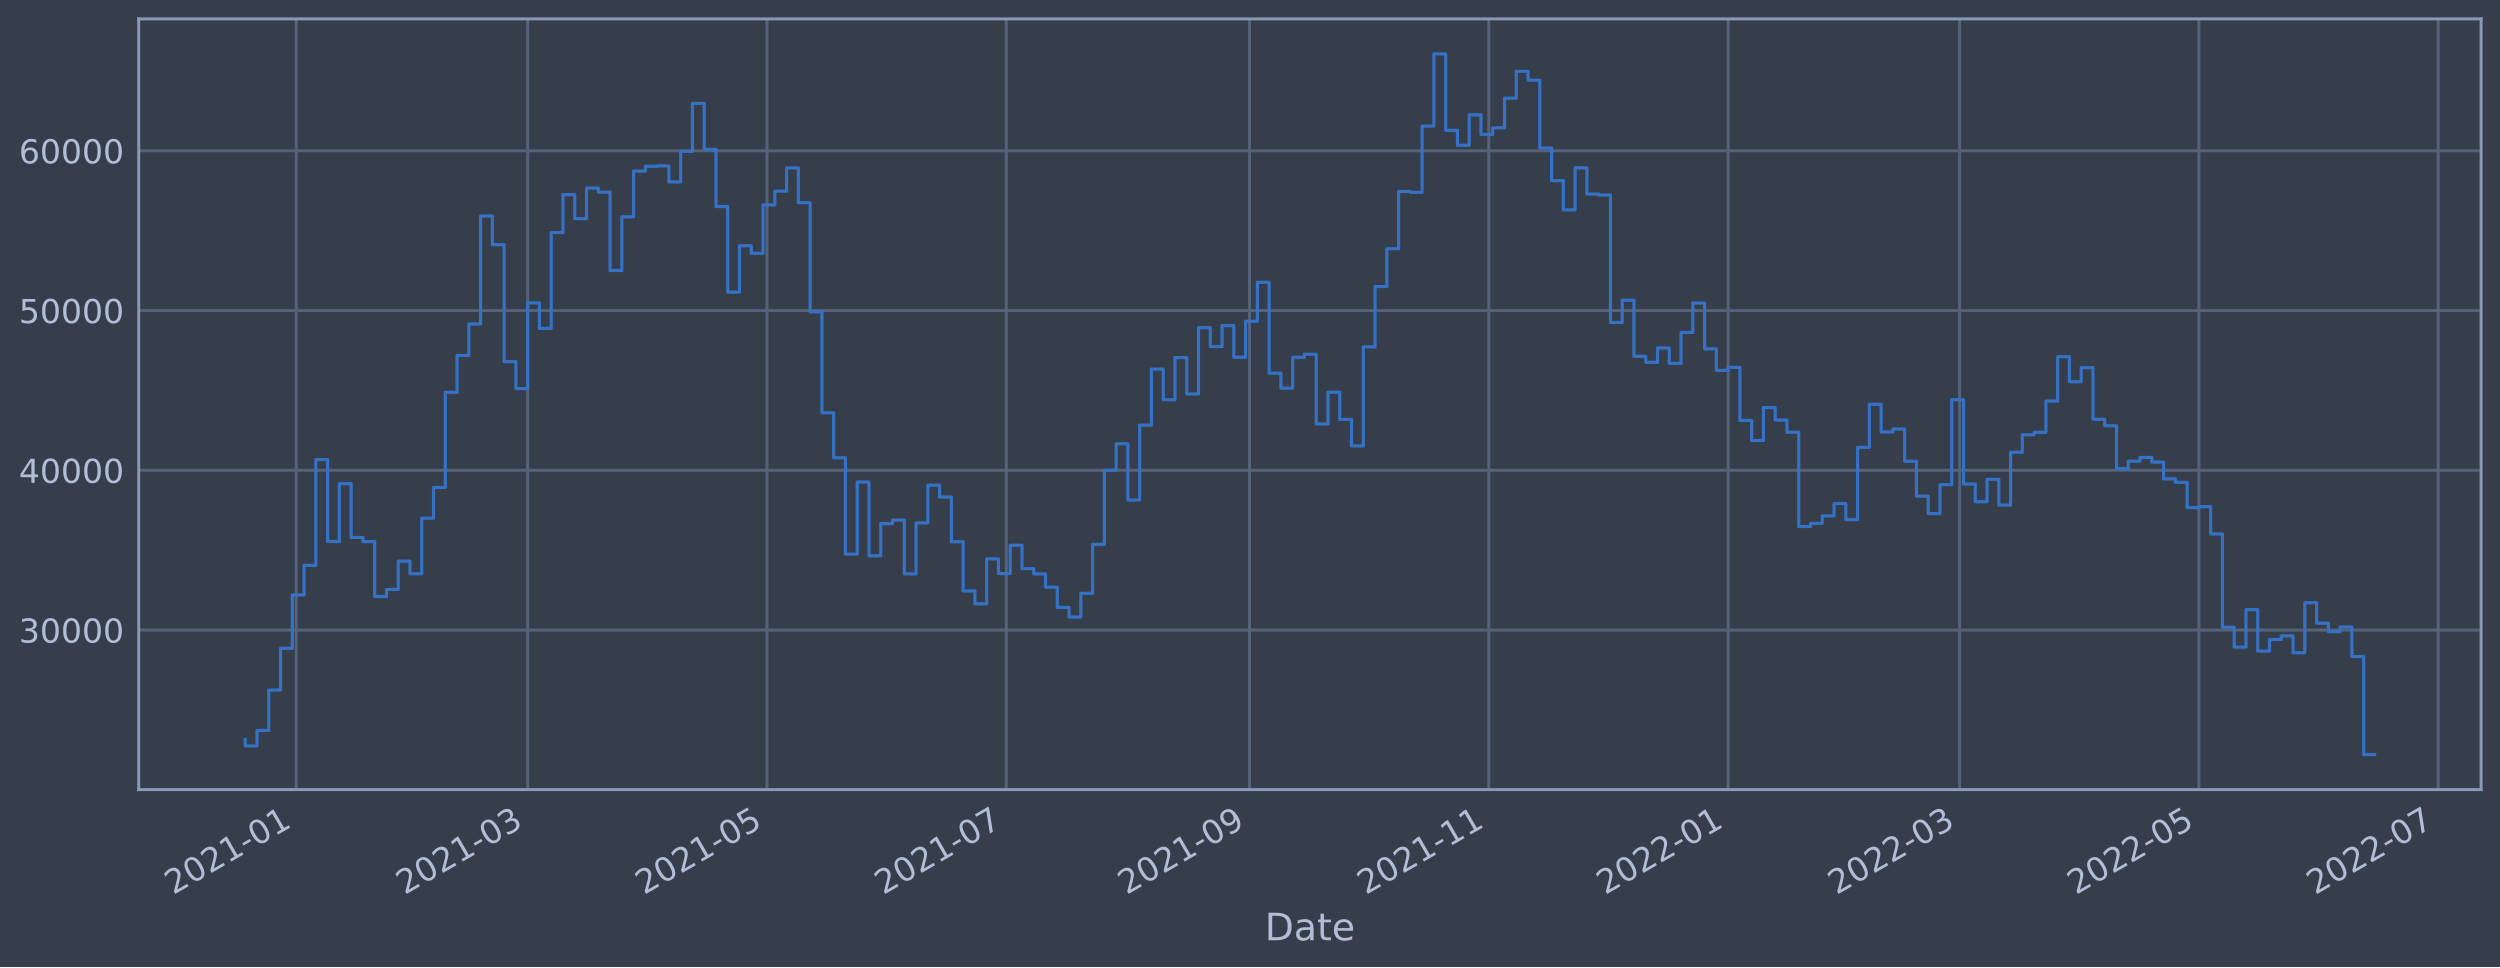
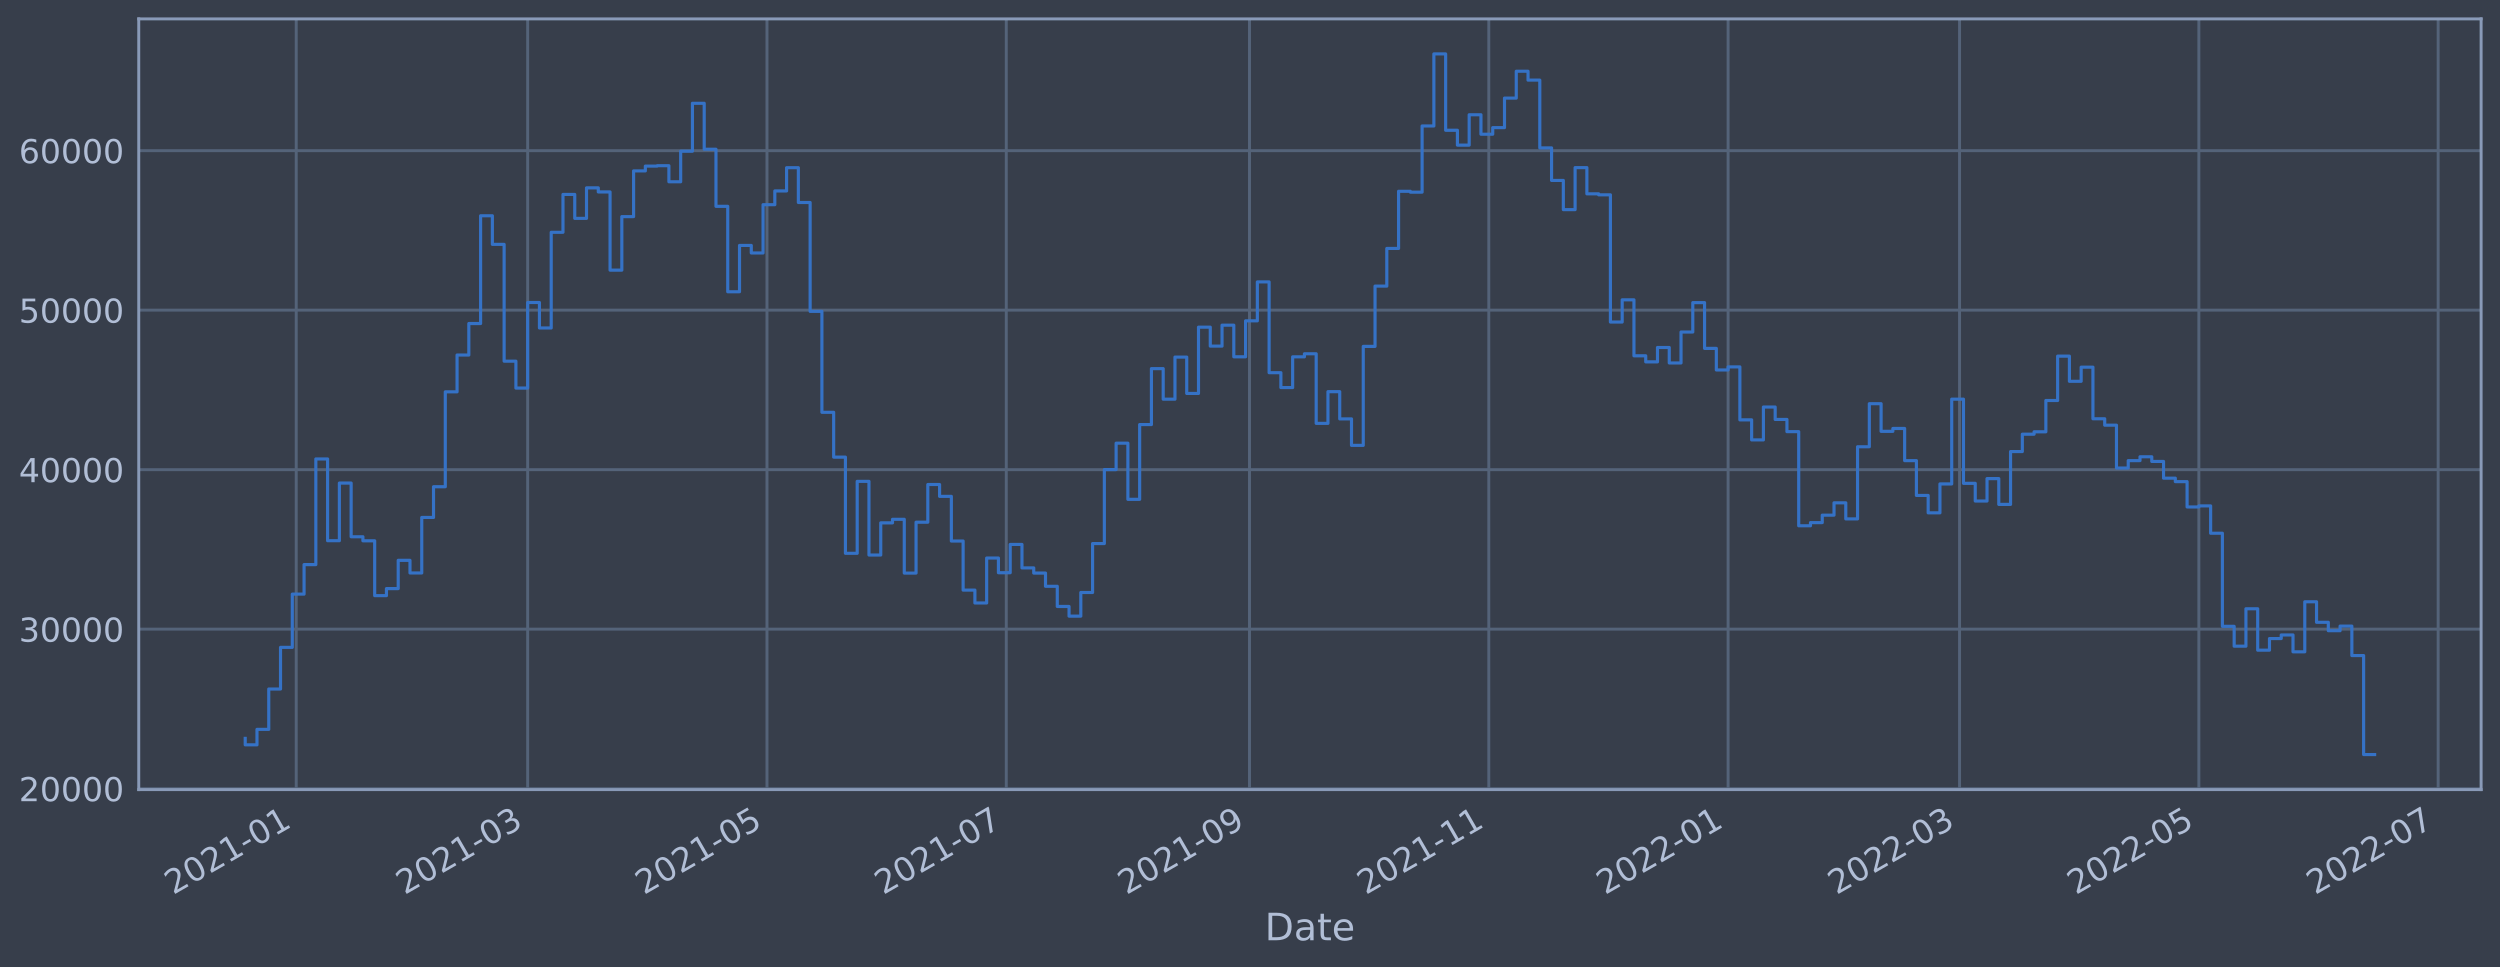
<svg xmlns="http://www.w3.org/2000/svg" xmlns:xlink="http://www.w3.org/1999/xlink" width="952.884pt" height="368.58pt" viewBox="0 0 952.884 368.58" version="1.1">
  <defs>
    <style type="text/css">*{stroke-linejoin: round; stroke-linecap: butt}</style>
  </defs>
  <g id="figure_1">
    <g id="patch_1">
      <path d="M 0 368.58  L 952.884 368.58  L 952.884 0  L 0 0  z " style="fill: #373e4b" />
    </g>
    <g id="axes_1">
      <g id="patch_2">
        <path d="M 52.884 300.96  L 945.684 300.96  L 945.684 7.2  L 52.884 7.2  z " style="fill: #373e4b" />
      </g>
      <g id="matplotlib.axis_1">
        <g id="xtick_1">
          <g id="line2d_1">
-             <path d="M 112.904 300.96  L 112.904 7.2  " clip-path="url(#p662cfe73d3)" style="fill: none; stroke: #546379; stroke-width: 1.12; stroke-linecap: square" />
+             <path d="M 112.904 300.96  L 112.904 7.2  " clip-path="url(#p8d981c7854)" style="fill: none; stroke: #546379; stroke-width: 1.12; stroke-linecap: square" />
          </g>
          <g id="line2d_2" />
          <g id="text_1">
-             <g style="fill: #b1bed6" transform="translate(66.00095 341.1745)rotate(-30)scale(0.126 -0.126)">
+             <g style="fill: #b1bed6" transform="translate(66.00057 341.1745)rotate(-30)scale(0.126 -0.126)">
              <defs>
                <path id="DejaVuSans-32" d="M 1228 531  L 3431 531  L 3431 0  L 469 0  L 469 531  Q 828 903 1448 1529  Q 2069 2156 2228 2338  Q 2531 2678 2651 2914  Q 2772 3150 2772 3378  Q 2772 3750 2511 3984  Q 2250 4219 1831 4219  Q 1534 4219 1204 4116  Q 875 4013 500 3803  L 500 4441  Q 881 4594 1212 4672  Q 1544 4750 1819 4750  Q 2544 4750 2975 4387  Q 3406 4025 3406 3419  Q 3406 3131 3298 2873  Q 3191 2616 2906 2266  Q 2828 2175 2409 1742  Q 1991 1309 1228 531  z " transform="scale(0.015625)" />
                <path id="DejaVuSans-30" d="M 2034 4250  Q 1547 4250 1301 3770  Q 1056 3291 1056 2328  Q 1056 1369 1301 889  Q 1547 409 2034 409  Q 2525 409 2770 889  Q 3016 1369 3016 2328  Q 3016 3291 2770 3770  Q 2525 4250 2034 4250  z M 2034 4750  Q 2819 4750 3233 4129  Q 3647 3509 3647 2328  Q 3647 1150 3233 529  Q 2819 -91 2034 -91  Q 1250 -91 836 529  Q 422 1150 422 2328  Q 422 3509 836 4129  Q 1250 4750 2034 4750  z " transform="scale(0.015625)" />
                <path id="DejaVuSans-31" d="M 794 531  L 1825 531  L 1825 4091  L 703 3866  L 703 4441  L 1819 4666  L 2450 4666  L 2450 531  L 3481 531  L 3481 0  L 794 0  L 794 531  z " transform="scale(0.015625)" />
                <path id="DejaVuSans-2d" d="M 313 2009  L 1997 2009  L 1997 1497  L 313 1497  L 313 2009  z " transform="scale(0.015625)" />
              </defs>
              <use xlink:href="#DejaVuSans-32" />
              <use xlink:href="#DejaVuSans-30" x="63.623" />
              <use xlink:href="#DejaVuSans-32" x="127.246" />
              <use xlink:href="#DejaVuSans-31" x="190.869" />
              <use xlink:href="#DejaVuSans-2d" x="254.492" />
              <use xlink:href="#DejaVuSans-30" x="290.576" />
              <use xlink:href="#DejaVuSans-31" x="354.199" />
            </g>
          </g>
        </g>
        <g id="xtick_2">
          <g id="line2d_3">
-             <path d="M 201.126 300.96  L 201.126 7.2  " clip-path="url(#p662cfe73d3)" style="fill: none; stroke: #546379; stroke-width: 1.12; stroke-linecap: square" />
+             <path d="M 201.124 300.96  L 201.124 7.2  " clip-path="url(#p8d981c7854)" style="fill: none; stroke: #546379; stroke-width: 1.12; stroke-linecap: square" />
          </g>
          <g id="line2d_4" />
          <g id="text_2">
-             <g style="fill: #b1bed6" transform="translate(154.2225 341.1745)rotate(-30)scale(0.126 -0.126)">
+             <g style="fill: #b1bed6" transform="translate(154.2204 341.1745)rotate(-30)scale(0.126 -0.126)">
              <defs>
                <path id="DejaVuSans-33" d="M 2597 2516  Q 3050 2419 3304 2112  Q 3559 1806 3559 1356  Q 3559 666 3084 287  Q 2609 -91 1734 -91  Q 1441 -91 1130 -33  Q 819 25 488 141  L 488 750  Q 750 597 1062 519  Q 1375 441 1716 441  Q 2309 441 2620 675  Q 2931 909 2931 1356  Q 2931 1769 2642 2001  Q 2353 2234 1838 2234  L 1294 2234  L 1294 2753  L 1863 2753  Q 2328 2753 2575 2939  Q 2822 3125 2822 3475  Q 2822 3834 2567 4026  Q 2313 4219 1838 4219  Q 1578 4219 1281 4162  Q 984 4106 628 3988  L 628 4550  Q 988 4650 1302 4700  Q 1616 4750 1894 4750  Q 2613 4750 3031 4423  Q 3450 4097 3450 3541  Q 3450 3153 3228 2886  Q 3006 2619 2597 2516  z " transform="scale(0.015625)" />
              </defs>
              <use xlink:href="#DejaVuSans-32" />
              <use xlink:href="#DejaVuSans-30" x="63.623" />
              <use xlink:href="#DejaVuSans-32" x="127.246" />
              <use xlink:href="#DejaVuSans-31" x="190.869" />
              <use xlink:href="#DejaVuSans-2d" x="254.492" />
              <use xlink:href="#DejaVuSans-30" x="290.576" />
              <use xlink:href="#DejaVuSans-33" x="354.199" />
            </g>
          </g>
        </g>
        <g id="xtick_3">
          <g id="line2d_5">
-             <path d="M 292.338 300.96  L 292.338 7.2  " clip-path="url(#p662cfe73d3)" style="fill: none; stroke: #546379; stroke-width: 1.12; stroke-linecap: square" />
+             <path d="M 292.334 300.96  L 292.334 7.2  " clip-path="url(#p8d981c7854)" style="fill: none; stroke: #546379; stroke-width: 1.12; stroke-linecap: square" />
          </g>
          <g id="line2d_6" />
          <g id="text_3">
-             <g style="fill: #b1bed6" transform="translate(245.4346 341.1745)rotate(-30)scale(0.126 -0.126)">
+             <g style="fill: #b1bed6" transform="translate(245.4308 341.1745)rotate(-30)scale(0.126 -0.126)">
              <defs>
                <path id="DejaVuSans-35" d="M 691 4666  L 3169 4666  L 3169 4134  L 1269 4134  L 1269 2991  Q 1406 3038 1543 3061  Q 1681 3084 1819 3084  Q 2600 3084 3056 2656  Q 3513 2228 3513 1497  Q 3513 744 3044 326  Q 2575 -91 1722 -91  Q 1428 -91 1123 -41  Q 819 9 494 109  L 494 744  Q 775 591 1075 516  Q 1375 441 1709 441  Q 2250 441 2565 725  Q 2881 1009 2881 1497  Q 2881 1984 2565 2268  Q 2250 2553 1709 2553  Q 1456 2553 1204 2497  Q 953 2441 691 2322  L 691 4666  z " transform="scale(0.015625)" />
              </defs>
              <use xlink:href="#DejaVuSans-32" />
              <use xlink:href="#DejaVuSans-30" x="63.623" />
              <use xlink:href="#DejaVuSans-32" x="127.246" />
              <use xlink:href="#DejaVuSans-31" x="190.869" />
              <use xlink:href="#DejaVuSans-2d" x="254.492" />
              <use xlink:href="#DejaVuSans-30" x="290.576" />
              <use xlink:href="#DejaVuSans-35" x="354.199" />
            </g>
          </g>
        </g>
        <g id="xtick_4">
          <g id="line2d_7">
-             <path d="M 383.55 300.96  L 383.55 7.2  " clip-path="url(#p662cfe73d3)" style="fill: none; stroke: #546379; stroke-width: 1.12; stroke-linecap: square" />
+             <path d="M 383.544 300.96  L 383.544 7.2  " clip-path="url(#p8d981c7854)" style="fill: none; stroke: #546379; stroke-width: 1.12; stroke-linecap: square" />
          </g>
          <g id="line2d_8" />
          <g id="text_4">
-             <g style="fill: #b1bed6" transform="translate(336.6468 341.1745)rotate(-30)scale(0.126 -0.126)">
+             <g style="fill: #b1bed6" transform="translate(336.6412 341.1745)rotate(-30)scale(0.126 -0.126)">
              <defs>
                <path id="DejaVuSans-37" d="M 525 4666  L 3525 4666  L 3525 4397  L 1831 0  L 1172 0  L 2766 4134  L 525 4134  L 525 4666  z " transform="scale(0.015625)" />
              </defs>
              <use xlink:href="#DejaVuSans-32" />
              <use xlink:href="#DejaVuSans-30" x="63.623" />
              <use xlink:href="#DejaVuSans-32" x="127.246" />
              <use xlink:href="#DejaVuSans-31" x="190.869" />
              <use xlink:href="#DejaVuSans-2d" x="254.492" />
              <use xlink:href="#DejaVuSans-30" x="290.576" />
              <use xlink:href="#DejaVuSans-37" x="354.199" />
            </g>
          </g>
        </g>
        <g id="xtick_5">
          <g id="line2d_9">
-             <path d="M 476.257 300.96  L 476.257 7.2  " clip-path="url(#p662cfe73d3)" style="fill: none; stroke: #546379; stroke-width: 1.12; stroke-linecap: square" />
+             <path d="M 476.25 300.96  L 476.25 7.2  " clip-path="url(#p8d981c7854)" style="fill: none; stroke: #546379; stroke-width: 1.12; stroke-linecap: square" />
          </g>
          <g id="line2d_10" />
          <g id="text_5">
-             <g style="fill: #b1bed6" transform="translate(429.3542 341.1745)rotate(-30)scale(0.126 -0.126)">
+             <g style="fill: #b1bed6" transform="translate(429.3468 341.1745)rotate(-30)scale(0.126 -0.126)">
              <defs>
                <path id="DejaVuSans-39" d="M 703 97  L 703 672  Q 941 559 1184 500  Q 1428 441 1663 441  Q 2288 441 2617 861  Q 2947 1281 2994 2138  Q 2813 1869 2534 1725  Q 2256 1581 1919 1581  Q 1219 1581 811 2004  Q 403 2428 403 3163  Q 403 3881 828 4315  Q 1253 4750 1959 4750  Q 2769 4750 3195 4129  Q 3622 3509 3622 2328  Q 3622 1225 3098 567  Q 2575 -91 1691 -91  Q 1453 -91 1209 -44  Q 966 3 703 97  z M 1959 2075  Q 2384 2075 2632 2365  Q 2881 2656 2881 3163  Q 2881 3666 2632 3958  Q 2384 4250 1959 4250  Q 1534 4250 1286 3958  Q 1038 3666 1038 3163  Q 1038 2656 1286 2365  Q 1534 2075 1959 2075  z " transform="scale(0.015625)" />
              </defs>
              <use xlink:href="#DejaVuSans-32" />
              <use xlink:href="#DejaVuSans-30" x="63.623" />
              <use xlink:href="#DejaVuSans-32" x="127.246" />
              <use xlink:href="#DejaVuSans-31" x="190.869" />
              <use xlink:href="#DejaVuSans-2d" x="254.492" />
              <use xlink:href="#DejaVuSans-30" x="290.576" />
              <use xlink:href="#DejaVuSans-39" x="354.199" />
            </g>
          </g>
        </g>
        <g id="xtick_6">
          <g id="line2d_11">
-             <path d="M 567.47 300.96  L 567.47 7.2  " clip-path="url(#p662cfe73d3)" style="fill: none; stroke: #546379; stroke-width: 1.12; stroke-linecap: square" />
+             <path d="M 567.46 300.96  L 567.46 7.2  " clip-path="url(#p8d981c7854)" style="fill: none; stroke: #546379; stroke-width: 1.12; stroke-linecap: square" />
          </g>
          <g id="line2d_12" />
          <g id="text_6">
-             <g style="fill: #b1bed6" transform="translate(520.5663 341.1745)rotate(-30)scale(0.126 -0.126)">
+             <g style="fill: #b1bed6" transform="translate(520.5572 341.1745)rotate(-30)scale(0.126 -0.126)">
              <use xlink:href="#DejaVuSans-32" />
              <use xlink:href="#DejaVuSans-30" x="63.623" />
              <use xlink:href="#DejaVuSans-32" x="127.246" />
              <use xlink:href="#DejaVuSans-31" x="190.869" />
              <use xlink:href="#DejaVuSans-2d" x="254.492" />
              <use xlink:href="#DejaVuSans-31" x="290.576" />
              <use xlink:href="#DejaVuSans-31" x="354.199" />
            </g>
          </g>
        </g>
        <g id="xtick_7">
          <g id="line2d_13">
-             <path d="M 658.682 300.96  L 658.682 7.2  " clip-path="url(#p662cfe73d3)" style="fill: none; stroke: #546379; stroke-width: 1.12; stroke-linecap: square" />
+             <path d="M 658.671 300.96  L 658.671 7.2  " clip-path="url(#p8d981c7854)" style="fill: none; stroke: #546379; stroke-width: 1.12; stroke-linecap: square" />
          </g>
          <g id="line2d_14" />
          <g id="text_7">
-             <g style="fill: #b1bed6" transform="translate(611.7785 341.1745)rotate(-30)scale(0.126 -0.126)">
+             <g style="fill: #b1bed6" transform="translate(611.7676 341.1745)rotate(-30)scale(0.126 -0.126)">
              <use xlink:href="#DejaVuSans-32" />
              <use xlink:href="#DejaVuSans-30" x="63.623" />
              <use xlink:href="#DejaVuSans-32" x="127.246" />
              <use xlink:href="#DejaVuSans-32" x="190.869" />
              <use xlink:href="#DejaVuSans-2d" x="254.492" />
              <use xlink:href="#DejaVuSans-30" x="290.576" />
              <use xlink:href="#DejaVuSans-31" x="354.199" />
            </g>
          </g>
        </g>
        <g id="xtick_8">
          <g id="line2d_15">
-             <path d="M 746.903 300.96  L 746.903 7.2  " clip-path="url(#p662cfe73d3)" style="fill: none; stroke: #546379; stroke-width: 1.12; stroke-linecap: square" />
+             <path d="M 746.891 300.96  L 746.891 7.2  " clip-path="url(#p8d981c7854)" style="fill: none; stroke: #546379; stroke-width: 1.12; stroke-linecap: square" />
          </g>
          <g id="line2d_16" />
          <g id="text_8">
-             <g style="fill: #b1bed6" transform="translate(700 341.1745)rotate(-30)scale(0.126 -0.126)">
+             <g style="fill: #b1bed6" transform="translate(699.9875 341.1745)rotate(-30)scale(0.126 -0.126)">
              <use xlink:href="#DejaVuSans-32" />
              <use xlink:href="#DejaVuSans-30" x="63.623" />
              <use xlink:href="#DejaVuSans-32" x="127.246" />
              <use xlink:href="#DejaVuSans-32" x="190.869" />
              <use xlink:href="#DejaVuSans-2d" x="254.492" />
              <use xlink:href="#DejaVuSans-30" x="290.576" />
              <use xlink:href="#DejaVuSans-33" x="354.199" />
            </g>
          </g>
        </g>
        <g id="xtick_9">
          <g id="line2d_17">
-             <path d="M 838.115 300.96  L 838.115 7.2  " clip-path="url(#p662cfe73d3)" style="fill: none; stroke: #546379; stroke-width: 1.12; stroke-linecap: square" />
+             <path d="M 838.101 300.96  L 838.101 7.2  " clip-path="url(#p8d981c7854)" style="fill: none; stroke: #546379; stroke-width: 1.12; stroke-linecap: square" />
          </g>
          <g id="line2d_18" />
          <g id="text_9">
-             <g style="fill: #b1bed6" transform="translate(791.2122 341.1745)rotate(-30)scale(0.126 -0.126)">
+             <g style="fill: #b1bed6" transform="translate(791.1979 341.1745)rotate(-30)scale(0.126 -0.126)">
              <use xlink:href="#DejaVuSans-32" />
              <use xlink:href="#DejaVuSans-30" x="63.623" />
              <use xlink:href="#DejaVuSans-32" x="127.246" />
              <use xlink:href="#DejaVuSans-32" x="190.869" />
              <use xlink:href="#DejaVuSans-2d" x="254.492" />
              <use xlink:href="#DejaVuSans-30" x="290.576" />
              <use xlink:href="#DejaVuSans-35" x="354.199" />
            </g>
          </g>
        </g>
        <g id="xtick_10">
          <g id="line2d_19">
-             <path d="M 929.328 300.96  L 929.328 7.2  " clip-path="url(#p662cfe73d3)" style="fill: none; stroke: #546379; stroke-width: 1.12; stroke-linecap: square" />
+             <path d="M 929.312 300.96  L 929.312 7.2  " clip-path="url(#p8d981c7854)" style="fill: none; stroke: #546379; stroke-width: 1.12; stroke-linecap: square" />
          </g>
          <g id="line2d_20" />
          <g id="text_10">
-             <g style="fill: #b1bed6" transform="translate(882.4243 341.1745)rotate(-30)scale(0.126 -0.126)">
+             <g style="fill: #b1bed6" transform="translate(882.4082 341.1745)rotate(-30)scale(0.126 -0.126)">
              <use xlink:href="#DejaVuSans-32" />
              <use xlink:href="#DejaVuSans-30" x="63.623" />
              <use xlink:href="#DejaVuSans-32" x="127.246" />
              <use xlink:href="#DejaVuSans-32" x="190.869" />
              <use xlink:href="#DejaVuSans-2d" x="254.492" />
              <use xlink:href="#DejaVuSans-30" x="290.576" />
              <use xlink:href="#DejaVuSans-37" x="354.199" />
            </g>
          </g>
        </g>
        <g id="text_11">
          <g style="fill: #b1bed6" transform="translate(482.0746 358.3856)scale(0.144 -0.144)">
            <defs>
              <path id="DejaVuSans-44" d="M 1259 4147  L 1259 519  L 2022 519  Q 2988 519 3436 956  Q 3884 1394 3884 2338  Q 3884 3275 3436 3711  Q 2988 4147 2022 4147  L 1259 4147  z M 628 4666  L 1925 4666  Q 3281 4666 3915 4102  Q 4550 3538 4550 2338  Q 4550 1131 3912 565  Q 3275 0 1925 0  L 628 0  L 628 4666  z " transform="scale(0.015625)" />
              <path id="DejaVuSans-61" d="M 2194 1759  Q 1497 1759 1228 1600  Q 959 1441 959 1056  Q 959 750 1161 570  Q 1363 391 1709 391  Q 2188 391 2477 730  Q 2766 1069 2766 1631  L 2766 1759  L 2194 1759  z M 3341 1997  L 3341 0  L 2766 0  L 2766 531  Q 2569 213 2275 61  Q 1981 -91 1556 -91  Q 1019 -91 701 211  Q 384 513 384 1019  Q 384 1609 779 1909  Q 1175 2209 1959 2209  L 2766 2209  L 2766 2266  Q 2766 2663 2505 2880  Q 2244 3097 1772 3097  Q 1472 3097 1187 3025  Q 903 2953 641 2809  L 641 3341  Q 956 3463 1253 3523  Q 1550 3584 1831 3584  Q 2591 3584 2966 3190  Q 3341 2797 3341 1997  z " transform="scale(0.015625)" />
              <path id="DejaVuSans-74" d="M 1172 4494  L 1172 3500  L 2356 3500  L 2356 3053  L 1172 3053  L 1172 1153  Q 1172 725 1289 603  Q 1406 481 1766 481  L 2356 481  L 2356 0  L 1766 0  Q 1100 0 847 248  Q 594 497 594 1153  L 594 3053  L 172 3053  L 172 3500  L 594 3500  L 594 4494  L 1172 4494  z " transform="scale(0.015625)" />
              <path id="DejaVuSans-65" d="M 3597 1894  L 3597 1613  L 953 1613  Q 991 1019 1311 708  Q 1631 397 2203 397  Q 2534 397 2845 478  Q 3156 559 3463 722  L 3463 178  Q 3153 47 2828 -22  Q 2503 -91 2169 -91  Q 1331 -91 842 396  Q 353 884 353 1716  Q 353 2575 817 3079  Q 1281 3584 2069 3584  Q 2775 3584 3186 3129  Q 3597 2675 3597 1894  z M 3022 2063  Q 3016 2534 2758 2815  Q 2500 3097 2075 3097  Q 1594 3097 1305 2825  Q 1016 2553 972 2059  L 3022 2063  z " transform="scale(0.015625)" />
            </defs>
            <use xlink:href="#DejaVuSans-44" />
            <use xlink:href="#DejaVuSans-61" x="77.002" />
            <use xlink:href="#DejaVuSans-74" x="138.281" />
            <use xlink:href="#DejaVuSans-65" x="177.49" />
          </g>
        </g>
      </g>
      <g id="matplotlib.axis_2">
        <g id="ytick_1">
          <g id="line2d_21">
-             <path d="M 52.884 240.146  L 945.684 240.146  " clip-path="url(#p662cfe73d3)" style="fill: none; stroke: #546379; stroke-width: 1.12; stroke-linecap: square" />
+             <path d="M 52.884 300.594  L 945.684 300.594  " clip-path="url(#p8d981c7854)" style="fill: none; stroke: #546379; stroke-width: 1.12; stroke-linecap: square" />
          </g>
          <g id="line2d_22" />
          <g id="text_12">
-             <g style="fill: #b1bed6" transform="translate(7.2 244.9326)scale(0.126 -0.126)">
-               <use xlink:href="#DejaVuSans-33" />
+             <g style="fill: #b1bed6" transform="translate(7.2 305.3814)scale(0.126 -0.126)">
+               <use xlink:href="#DejaVuSans-32" />
              <use xlink:href="#DejaVuSans-30" x="63.623" />
              <use xlink:href="#DejaVuSans-30" x="127.246" />
              <use xlink:href="#DejaVuSans-30" x="190.869" />
              <use xlink:href="#DejaVuSans-30" x="254.492" />
            </g>
          </g>
        </g>
        <g id="ytick_2">
          <g id="line2d_23">
-             <path d="M 52.884 179.255  L 945.684 179.255  " clip-path="url(#p662cfe73d3)" style="fill: none; stroke: #546379; stroke-width: 1.12; stroke-linecap: square" />
+             <path d="M 52.884 239.8  L 945.684 239.8  " clip-path="url(#p8d981c7854)" style="fill: none; stroke: #546379; stroke-width: 1.12; stroke-linecap: square" />
          </g>
          <g id="line2d_24" />
          <g id="text_13">
-             <g style="fill: #b1bed6" transform="translate(7.2 184.0421)scale(0.126 -0.126)">
-               <defs>
-                 <path id="DejaVuSans-34" d="M 2419 4116  L 825 1625  L 2419 1625  L 2419 4116  z M 2253 4666  L 3047 4666  L 3047 1625  L 3713 1625  L 3713 1100  L 3047 1100  L 3047 0  L 2419 0  L 2419 1100  L 313 1100  L 313 1709  L 2253 4666  z " transform="scale(0.015625)" />
-               </defs>
-               <use xlink:href="#DejaVuSans-34" />
+             <g style="fill: #b1bed6" transform="translate(7.2 244.5868)scale(0.126 -0.126)">
+               <use xlink:href="#DejaVuSans-33" />
              <use xlink:href="#DejaVuSans-30" x="63.623" />
              <use xlink:href="#DejaVuSans-30" x="127.246" />
              <use xlink:href="#DejaVuSans-30" x="190.869" />
              <use xlink:href="#DejaVuSans-30" x="254.492" />
            </g>
          </g>
        </g>
        <g id="ytick_3">
          <g id="line2d_25">
-             <path d="M 52.884 118.365  L 945.684 118.365  " clip-path="url(#p662cfe73d3)" style="fill: none; stroke: #546379; stroke-width: 1.12; stroke-linecap: square" />
+             <path d="M 52.884 179.005  L 945.684 179.005  " clip-path="url(#p8d981c7854)" style="fill: none; stroke: #546379; stroke-width: 1.12; stroke-linecap: square" />
          </g>
          <g id="line2d_26" />
          <g id="text_14">
-             <g style="fill: #b1bed6" transform="translate(7.2 123.1516)scale(0.126 -0.126)">
-               <use xlink:href="#DejaVuSans-35" />
+             <g style="fill: #b1bed6" transform="translate(7.2 183.7921)scale(0.126 -0.126)">
+               <defs>
+                 <path id="DejaVuSans-34" d="M 2419 4116  L 825 1625  L 2419 1625  L 2419 4116  z M 2253 4666  L 3047 4666  L 3047 1625  L 3713 1625  L 3713 1100  L 3047 1100  L 3047 0  L 2419 0  L 2419 1100  L 313 1100  L 313 1709  L 2253 4666  z " transform="scale(0.015625)" />
+               </defs>
+               <use xlink:href="#DejaVuSans-34" />
              <use xlink:href="#DejaVuSans-30" x="63.623" />
              <use xlink:href="#DejaVuSans-30" x="127.246" />
              <use xlink:href="#DejaVuSans-30" x="190.869" />
              <use xlink:href="#DejaVuSans-30" x="254.492" />
            </g>
          </g>
        </g>
        <g id="ytick_4">
          <g id="line2d_27">
-             <path d="M 52.884 57.474  L 945.684 57.474  " clip-path="url(#p662cfe73d3)" style="fill: none; stroke: #546379; stroke-width: 1.12; stroke-linecap: square" />
+             <path d="M 52.884 118.211  L 945.684 118.211  " clip-path="url(#p8d981c7854)" style="fill: none; stroke: #546379; stroke-width: 1.12; stroke-linecap: square" />
          </g>
          <g id="line2d_28" />
          <g id="text_15">
-             <g style="fill: #b1bed6" transform="translate(7.2 62.26107)scale(0.126 -0.126)">
+             <g style="fill: #b1bed6" transform="translate(7.2 122.9975)scale(0.126 -0.126)">
+               <use xlink:href="#DejaVuSans-35" />
+               <use xlink:href="#DejaVuSans-30" x="63.623" />
+               <use xlink:href="#DejaVuSans-30" x="127.246" />
+               <use xlink:href="#DejaVuSans-30" x="190.869" />
+               <use xlink:href="#DejaVuSans-30" x="254.492" />
+             </g>
+           </g>
+         </g>
+         <g id="ytick_5">
+           <g id="line2d_29">
+             <path d="M 52.884 57.416  L 945.684 57.416  " clip-path="url(#p8d981c7854)" style="fill: none; stroke: #546379; stroke-width: 1.12; stroke-linecap: square" />
+           </g>
+           <g id="line2d_30" />
+           <g id="text_16">
+             <g style="fill: #b1bed6" transform="translate(7.2 62.20292)scale(0.126 -0.126)">
              <defs>
                <path id="DejaVuSans-36" d="M 2113 2584  Q 1688 2584 1439 2293  Q 1191 2003 1191 1497  Q 1191 994 1439 701  Q 1688 409 2113 409  Q 2538 409 2786 701  Q 3034 994 3034 1497  Q 3034 2003 2786 2293  Q 2538 2584 2113 2584  z M 3366 4563  L 3366 3988  Q 3128 4100 2886 4159  Q 2644 4219 2406 4219  Q 1781 4219 1451 3797  Q 1122 3375 1075 2522  Q 1259 2794 1537 2939  Q 1816 3084 2150 3084  Q 2853 3084 3261 2657  Q 3669 2231 3669 1497  Q 3669 778 3244 343  Q 2819 -91 2113 -91  Q 1303 -91 875 529  Q 447 1150 447 2328  Q 447 3434 972 4092  Q 1497 4750 2381 4750  Q 2619 4750 2861 4703  Q 3103 4656 3366 4563  z " transform="scale(0.015625)" />
              </defs>
              <use xlink:href="#DejaVuSans-36" />
              <use xlink:href="#DejaVuSans-30" x="63.623" />
              <use xlink:href="#DejaVuSans-30" x="127.246" />
              <use xlink:href="#DejaVuSans-30" x="190.869" />
              <use xlink:href="#DejaVuSans-30" x="254.492" />
            </g>
          </g>
        </g>
      </g>
-       <g id="line2d_29">
-         <path d="M 93.466 281.851  L 93.466 284.319  L 97.951 284.319  L 97.951 278.412  L 102.437 278.412  L 102.437 263  L 106.923 263  L 106.923 247.108  L 111.409 247.108  L 111.409 226.777  L 115.895 226.777  L 115.895 215.505  L 120.381 215.505  L 120.381 175.174  L 124.866 175.174  L 124.866 206.382  L 129.352 206.382  L 129.352 184.379  L 133.838 184.379  L 133.838 204.872  L 138.324 204.872  L 138.324 206.418  L 142.81 206.418  L 142.81 227.36  L 147.296 227.36  L 147.296 224.668  L 151.782 224.668  L 151.782 213.876  L 156.267 213.876  L 156.267 218.694  L 160.753 218.694  L 160.753 197.51  L 165.239 197.51  L 165.239 185.782  L 169.725 185.782  L 169.725 149.552  L 174.211 149.552  L 174.211 135.504  L 178.697 135.504  L 178.697 123.479  L 183.182 123.479  L 183.182 82.339  L 187.668 82.339  L 187.668 93.257  L 192.154 93.257  L 192.154 137.847  L 196.64 137.847  L 196.64 148.116  L 201.126 148.116  L 201.126 115.456  L 205.612 115.456  L 205.612 125.175  L 210.097 125.175  L 210.097 88.641  L 214.583 88.641  L 214.583 74.199  L 219.069 74.199  L 219.069 83.324  L 223.555 83.324  L 223.555 71.687  L 228.041 71.687  L 228.041 73.238  L 232.527 73.238  L 232.527 103.092  L 237.013 103.092  L 237.013 82.659  L 241.498 82.659  L 241.498 65.206  L 245.984 65.206  L 245.984 63.372  L 250.47 63.372  L 250.47 63.234  L 254.956 63.234  L 254.956 69.356  L 259.442 69.356  L 259.442 57.688  L 263.928 57.688  L 263.928 39.395  L 268.413 39.395  L 268.413 56.944  L 272.899 56.944  L 272.899 78.738  L 277.385 78.738  L 277.385 111.343  L 281.871 111.343  L 281.871 93.663  L 286.357 93.663  L 286.357 96.54  L 290.843 96.54  L 290.843 78.113  L 295.328 78.113  L 295.328 72.86  L 299.814 72.86  L 299.814 63.997  L 304.3 63.997  L 304.3 77.263  L 308.786 77.263  L 308.786 118.836  L 313.272 118.836  L 313.272 157.357  L 317.758 157.357  L 317.758 174.479  L 322.244 174.479  L 322.244 211.195  L 326.729 211.195  L 326.729 183.724  L 331.215 183.724  L 331.215 211.846  L 335.701 211.846  L 335.701 199.576  L 340.187 199.576  L 340.187 198.219  L 344.673 198.219  L 344.673 218.743  L 349.159 218.743  L 349.159 199.321  L 353.644 199.321  L 353.644 184.937  L 358.13 184.937  L 358.13 189.455  L 362.616 189.455  L 362.616 206.509  L 367.102 206.509  L 367.102 225.242  L 371.588 225.242  L 371.588 230.156  L 376.074 230.156  L 376.074 213.009  L 380.559 213.009  L 380.559 218.609  L 385.045 218.609  L 385.045 207.817  L 389.531 207.817  L 389.531 216.769  L 394.017 216.769  L 394.017 218.739  L 398.503 218.739  L 398.503 223.787  L 402.989 223.787  L 402.989 231.492  L 407.475 231.492  L 407.475 235.177  L 411.96 235.177  L 411.96 226.154  L 416.446 226.154  L 416.446 207.477  L 420.932 207.477  L 420.932 179.24  L 425.418 179.24  L 425.418 169.153  L 429.904 169.153  L 429.904 190.593  L 434.39 190.593  L 434.39 162.048  L 438.875 162.048  L 438.875 140.69  L 443.361 140.69  L 443.361 152.355  L 447.847 152.355  L 447.847 136.288  L 452.333 136.288  L 452.333 150.162  L 456.819 150.162  L 456.819 124.868  L 461.305 124.868  L 461.305 132.098  L 465.79 132.098  L 465.79 124.107  L 470.276 124.107  L 470.276 136.176  L 474.762 136.176  L 474.762 122.45  L 479.248 122.45  L 479.248 107.593  L 483.734 107.593  L 483.734 142.244  L 488.22 142.244  L 488.22 147.928  L 492.706 147.928  L 492.706 136.193  L 497.191 136.193  L 497.191 135.027  L 501.677 135.027  L 501.677 161.587  L 506.163 161.587  L 506.163 149.486  L 510.649 149.486  L 510.649 159.876  L 515.135 159.876  L 515.135 169.985  L 519.621 169.985  L 519.621 132.204  L 524.106 132.204  L 524.106 109.195  L 528.592 109.195  L 528.592 94.816  L 533.078 94.816  L 533.078 72.989  L 537.564 72.989  L 537.564 73.319  L 542.05 73.319  L 542.05 48.059  L 546.536 48.059  L 546.536 20.553  L 551.022 20.553  L 551.022 49.697  L 555.507 49.697  L 555.507 55.372  L 559.993 55.372  L 559.993 43.779  L 564.479 43.779  L 564.479 51.205  L 568.965 51.205  L 568.965 48.695  L 573.451 48.695  L 573.451 37.421  L 577.937 37.421  L 577.937 27.17  L 582.422 27.17  L 582.422 30.555  L 586.908 30.555  L 586.908 56.425  L 591.394 56.425  L 591.394 68.842  L 595.88 68.842  L 595.88 79.994  L 600.366 79.994  L 600.366 63.956  L 604.852 63.956  L 604.852 73.962  L 609.337 73.962  L 609.337 74.342  L 613.823 74.342  L 613.823 122.908  L 618.309 122.908  L 618.309 114.435  L 622.795 114.435  L 622.795 135.795  L 627.281 135.795  L 627.281 138.111  L 631.767 138.111  L 631.767 132.623  L 636.253 132.623  L 636.253 138.524  L 640.738 138.524  L 640.738 126.717  L 645.224 126.717  L 645.224 115.497  L 649.71 115.497  L 649.71 132.971  L 654.196 132.971  L 654.196 141.201  L 658.682 141.201  L 658.682 140.029  L 663.168 140.029  L 663.168 160.253  L 667.653 160.253  L 667.653 167.902  L 672.139 167.902  L 672.139 155.349  L 676.625 155.349  L 676.625 160.096  L 681.111 160.096  L 681.111 164.754  L 685.597 164.754  L 685.597 200.683  L 690.083 200.683  L 690.083 199.478  L 694.568 199.478  L 694.568 196.628  L 699.054 196.628  L 699.054 191.929  L 703.54 191.929  L 703.54 198.054  L 708.026 198.054  L 708.026 170.515  L 712.512 170.515  L 712.512 154.087  L 716.998 154.087  L 716.998 164.634  L 721.484 164.634  L 721.484 163.54  L 725.969 163.54  L 725.969 175.811  L 730.455 175.811  L 730.455 189.105  L 734.941 189.105  L 734.941 195.747  L 739.427 195.747  L 739.427 184.711  L 743.913 184.711  L 743.913 152.349  L 748.399 152.349  L 748.399 184.484  L 752.884 184.484  L 752.884 191.235  L 757.37 191.235  L 757.37 182.678  L 761.856 182.678  L 761.856 192.527  L 766.342 192.527  L 766.342 172.356  L 770.828 172.356  L 770.828 165.723  L 775.314 165.723  L 775.314 164.808  L 779.799 164.808  L 779.799 152.863  L 784.285 152.863  L 784.285 135.926  L 788.771 135.926  L 788.771 145.526  L 793.257 145.526  L 793.257 140.13  L 797.743 140.13  L 797.743 159.83  L 802.229 159.83  L 802.229 162.281  L 806.715 162.281  L 806.715 178.633  L 811.2 178.633  L 811.2 175.807  L 815.686 175.807  L 815.686 174.349  L 820.172 174.349  L 820.172 176.125  L 824.658 176.125  L 824.658 182.509  L 829.144 182.509  L 829.144 183.826  L 833.63 183.826  L 833.63 193.496  L 838.115 193.496  L 838.115 193.094  L 842.601 193.094  L 842.601 203.532  L 847.087 203.532  L 847.087 239.076  L 851.573 239.076  L 851.573 246.654  L 856.059 246.654  L 856.059 232.367  L 860.545 232.367  L 860.545 248.177  L 865.03 248.177  L 865.03 243.739  L 869.516 243.739  L 869.516 242.371  L 874.002 242.371  L 874.002 248.799  L 878.488 248.799  L 878.488 229.699  L 882.974 229.699  L 882.974 237.528  L 887.46 237.528  L 887.46 240.746  L 891.946 240.746  L 891.946 238.993  L 896.431 238.993  L 896.431 250.226  L 900.917 250.226  L 900.917 287.607  L 905.102 287.607  L 905.102 287.607  " clip-path="url(#p662cfe73d3)" style="fill: none; stroke: #3572c6; stroke-width: 1.2; stroke-linecap: square" />
+       <g id="line2d_31">
+         <path d="M 93.466 281.439  L 93.466 283.903  L 97.951 283.903  L 97.951 278.006  L 102.437 278.006  L 102.437 262.619  L 106.923 262.619  L 106.923 246.751  L 111.409 246.751  L 111.409 226.453  L 115.894 226.453  L 115.894 215.198  L 120.38 215.198  L 120.38 174.93  L 124.866 174.93  L 124.866 206.089  L 129.352 206.089  L 129.352 184.121  L 133.837 184.121  L 133.837 204.581  L 138.323 204.581  L 138.323 206.126  L 142.809 206.126  L 142.809 227.034  L 147.295 227.034  L 147.295 224.347  L 151.78 224.347  L 151.78 213.571  L 156.266 213.571  L 156.266 218.382  L 160.752 218.382  L 160.752 197.231  L 165.238 197.231  L 165.238 185.522  L 169.723 185.522  L 169.723 149.348  L 174.209 149.348  L 174.209 135.323  L 178.695 135.323  L 178.695 123.317  L 183.181 123.317  L 183.181 82.241  L 187.666 82.241  L 187.666 93.142  L 192.152 93.142  L 192.152 137.662  L 196.638 137.662  L 196.638 147.915  L 201.124 147.915  L 201.124 115.306  L 205.609 115.306  L 205.609 125.01  L 210.095 125.01  L 210.095 88.534  L 214.581 88.534  L 214.581 74.114  L 219.067 74.114  L 219.067 83.225  L 223.553 83.225  L 223.553 71.606  L 228.038 71.606  L 228.038 73.155  L 232.524 73.155  L 232.524 102.962  L 237.01 102.962  L 237.01 82.561  L 241.496 82.561  L 241.496 65.136  L 245.981 65.136  L 245.981 63.305  L 250.467 63.305  L 250.467 63.166  L 254.953 63.166  L 254.953 69.279  L 259.439 69.279  L 259.439 57.629  L 263.924 57.629  L 263.924 39.365  L 268.41 39.365  L 268.41 56.886  L 272.896 56.886  L 272.896 78.646  L 277.382 78.646  L 277.382 111.2  L 281.867 111.2  L 281.867 93.548  L 286.353 93.548  L 286.353 96.421  L 290.839 96.421  L 290.839 78.022  L 295.325 78.022  L 295.325 72.777  L 299.81 72.777  L 299.81 63.928  L 304.296 63.928  L 304.296 77.174  L 308.782 77.174  L 308.782 118.682  L 313.268 118.682  L 313.268 157.142  L 317.753 157.142  L 317.753 174.237  L 322.239 174.237  L 322.239 210.895  L 326.725 210.895  L 326.725 183.467  L 331.211 183.467  L 331.211 211.544  L 335.696 211.544  L 335.696 199.294  L 340.182 199.294  L 340.182 197.94  L 344.668 197.94  L 344.668 218.431  L 349.154 218.431  L 349.154 199.04  L 353.639 199.04  L 353.639 184.678  L 358.125 184.678  L 358.125 189.189  L 362.611 189.189  L 362.611 206.216  L 367.097 206.216  L 367.097 224.92  L 371.582 224.92  L 371.582 229.826  L 376.068 229.826  L 376.068 212.706  L 380.554 212.706  L 380.554 218.297  L 385.04 218.297  L 385.04 207.522  L 389.525 207.522  L 389.525 216.46  L 394.011 216.46  L 394.011 218.427  L 398.497 218.427  L 398.497 223.467  L 402.983 223.467  L 402.983 231.159  L 407.469 231.159  L 407.469 234.839  L 411.954 234.839  L 411.954 225.83  L 416.44 225.83  L 416.44 207.182  L 420.926 207.182  L 420.926 178.99  L 425.412 178.99  L 425.412 168.919  L 429.897 168.919  L 429.897 190.325  L 434.383 190.325  L 434.383 161.825  L 438.869 161.825  L 438.869 140.501  L 443.355 140.501  L 443.355 152.147  L 447.84 152.147  L 447.84 136.106  L 452.326 136.106  L 452.326 149.958  L 456.812 149.958  L 456.812 124.703  L 461.298 124.703  L 461.298 131.922  L 465.783 131.922  L 465.783 123.944  L 470.269 123.944  L 470.269 135.994  L 474.755 135.994  L 474.755 122.29  L 479.241 122.29  L 479.241 107.456  L 483.726 107.456  L 483.726 142.052  L 488.212 142.052  L 488.212 147.728  L 492.698 147.728  L 492.698 136.01  L 497.184 136.01  L 497.184 134.846  L 501.669 134.846  L 501.669 161.365  L 506.155 161.365  L 506.155 149.283  L 510.641 149.283  L 510.641 159.656  L 515.127 159.656  L 515.127 169.75  L 519.612 169.75  L 519.612 132.029  L 524.098 132.029  L 524.098 109.056  L 528.584 109.056  L 528.584 94.699  L 533.07 94.699  L 533.07 72.906  L 537.555 72.906  L 537.555 73.236  L 542.041 73.236  L 542.041 48.016  L 546.527 48.016  L 546.527 20.553  L 551.013 20.553  L 551.013 49.651  L 555.498 49.651  L 555.498 55.317  L 559.984 55.317  L 559.984 43.742  L 564.47 43.742  L 564.47 51.157  L 568.956 51.157  L 568.956 48.65  L 573.442 48.65  L 573.442 37.395  L 577.927 37.395  L 577.927 27.16  L 582.413 27.16  L 582.413 30.539  L 586.899 30.539  L 586.899 56.369  L 591.385 56.369  L 591.385 68.766  L 595.87 68.766  L 595.87 79.901  L 600.356 79.901  L 600.356 63.888  L 604.842 63.888  L 604.842 73.877  L 609.328 73.877  L 609.328 74.257  L 613.813 74.257  L 613.813 122.747  L 618.299 122.747  L 618.299 114.287  L 622.785 114.287  L 622.785 135.613  L 627.271 135.613  L 627.271 137.926  L 631.756 137.926  L 631.756 132.446  L 636.242 132.446  L 636.242 138.338  L 640.728 138.338  L 640.728 126.549  L 645.214 126.549  L 645.214 115.348  L 649.699 115.348  L 649.699 132.794  L 654.185 132.794  L 654.185 141.011  L 658.671 141.011  L 658.671 139.841  L 663.157 139.841  L 663.157 160.033  L 667.642 160.033  L 667.642 167.67  L 672.128 167.67  L 672.128 155.137  L 676.614 155.137  L 676.614 159.876  L 681.1 159.876  L 681.1 164.527  L 685.585 164.527  L 685.585 200.4  L 690.071 200.4  L 690.071 199.196  L 694.557 199.196  L 694.557 196.351  L 699.043 196.351  L 699.043 191.659  L 703.528 191.659  L 703.528 197.774  L 708.014 197.774  L 708.014 170.278  L 712.5 170.278  L 712.5 153.877  L 716.986 153.877  L 716.986 164.407  L 721.471 164.407  L 721.471 163.314  L 725.957 163.314  L 725.957 175.566  L 730.443 175.566  L 730.443 188.84  L 734.929 188.84  L 734.929 195.471  L 739.414 195.471  L 739.414 184.453  L 743.9 184.453  L 743.9 152.141  L 748.386 152.141  L 748.386 184.226  L 752.872 184.226  L 752.872 190.966  L 757.358 190.966  L 757.358 182.422  L 761.843 182.422  L 761.843 192.256  L 766.329 192.256  L 766.329 172.117  L 770.815 172.117  L 770.815 165.495  L 775.301 165.495  L 775.301 164.581  L 779.786 164.581  L 779.786 152.655  L 784.272 152.655  L 784.272 135.744  L 788.758 135.744  L 788.758 145.33  L 793.244 145.33  L 793.244 139.941  L 797.729 139.941  L 797.729 159.611  L 802.215 159.611  L 802.215 162.057  L 806.701 162.057  L 806.701 178.384  L 811.187 178.384  L 811.187 175.563  L 815.672 175.563  L 815.672 174.107  L 820.158 174.107  L 820.158 175.88  L 824.644 175.88  L 824.644 182.254  L 829.13 182.254  L 829.13 183.569  L 833.615 183.569  L 833.615 193.224  L 838.101 193.224  L 838.101 192.823  L 842.587 192.823  L 842.587 203.244  L 847.073 203.244  L 847.073 238.732  L 851.558 238.732  L 851.558 246.298  L 856.044 246.298  L 856.044 232.034  L 860.53 232.034  L 860.53 247.819  L 865.016 247.819  L 865.016 243.387  L 869.501 243.387  L 869.501 242.021  L 873.987 242.021  L 873.987 248.439  L 878.473 248.439  L 878.473 229.37  L 882.959 229.37  L 882.959 237.186  L 887.444 237.186  L 887.444 240.399  L 891.93 240.399  L 891.93 238.649  L 896.416 238.649  L 896.416 249.864  L 900.902 249.864  L 900.902 287.607  L 905.102 287.607  L 905.102 287.607  " clip-path="url(#p8d981c7854)" style="fill: none; stroke: #3572c6; stroke-width: 1.2; stroke-linecap: square" />
      </g>
      <g id="patch_3">
        <path d="M 52.884 300.96  L 52.884 7.2  " style="fill: none; stroke: #899ab8; stroke-width: 1.12; stroke-linejoin: miter; stroke-linecap: square" />
      </g>
      <g id="patch_4">
        <path d="M 945.684 300.96  L 945.684 7.2  " style="fill: none; stroke: #899ab8; stroke-width: 1.12; stroke-linejoin: miter; stroke-linecap: square" />
      </g>
      <g id="patch_5">
        <path d="M 52.884 300.96  L 945.684 300.96  " style="fill: none; stroke: #899ab8; stroke-width: 1.12; stroke-linejoin: miter; stroke-linecap: square" />
      </g>
      <g id="patch_6">
        <path d="M 52.884 7.2  L 945.684 7.2  " style="fill: none; stroke: #899ab8; stroke-width: 1.12; stroke-linejoin: miter; stroke-linecap: square" />
      </g>
    </g>
  </g>
  <defs>
-     <clipPath id="p662cfe73d3">
+     <clipPath id="p8d981c7854">
      <rect x="52.884" y="7.2" width="892.8" height="293.76" />
    </clipPath>
  </defs>
</svg>
